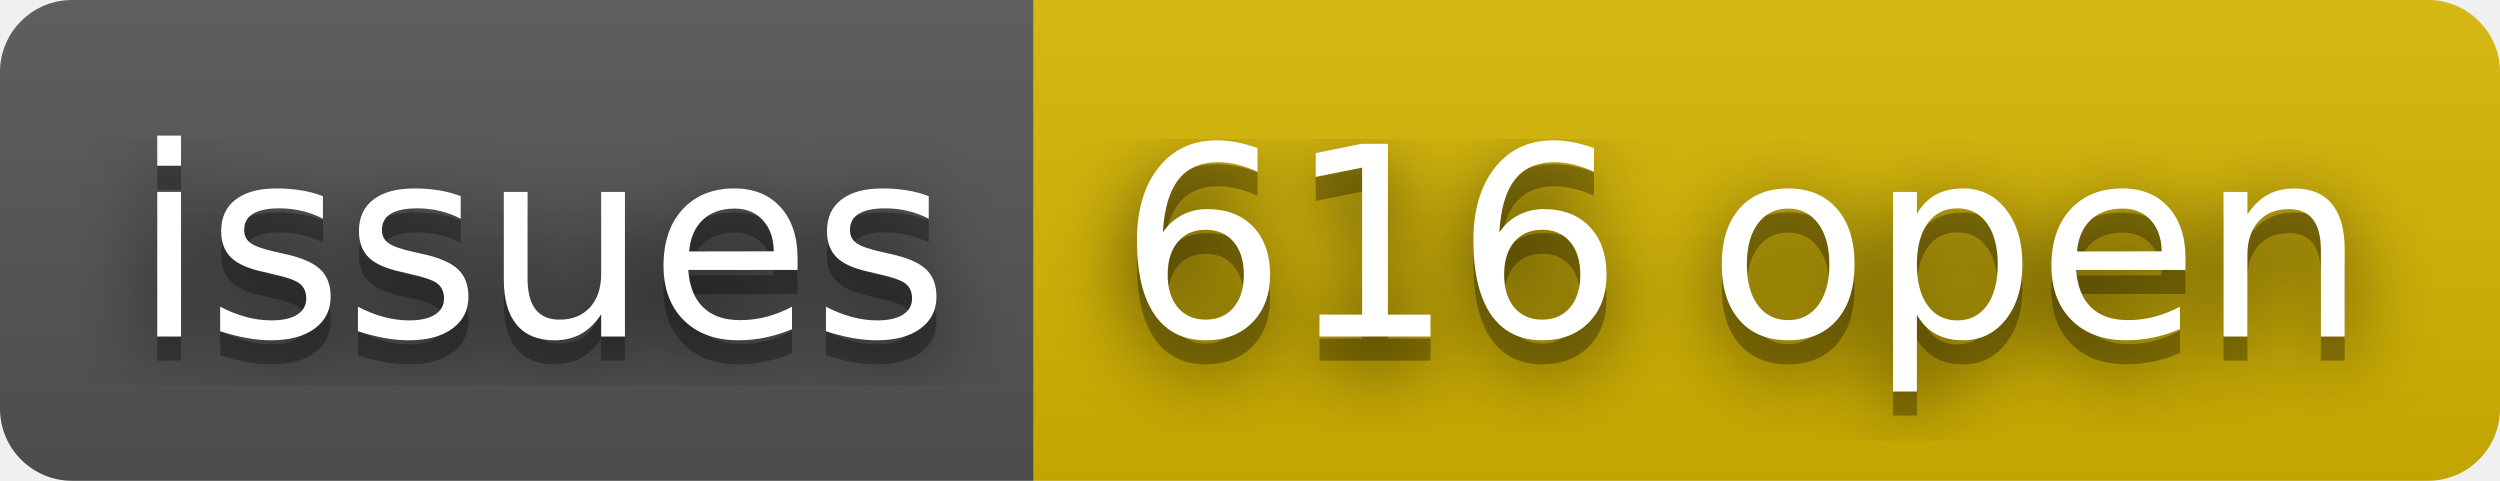
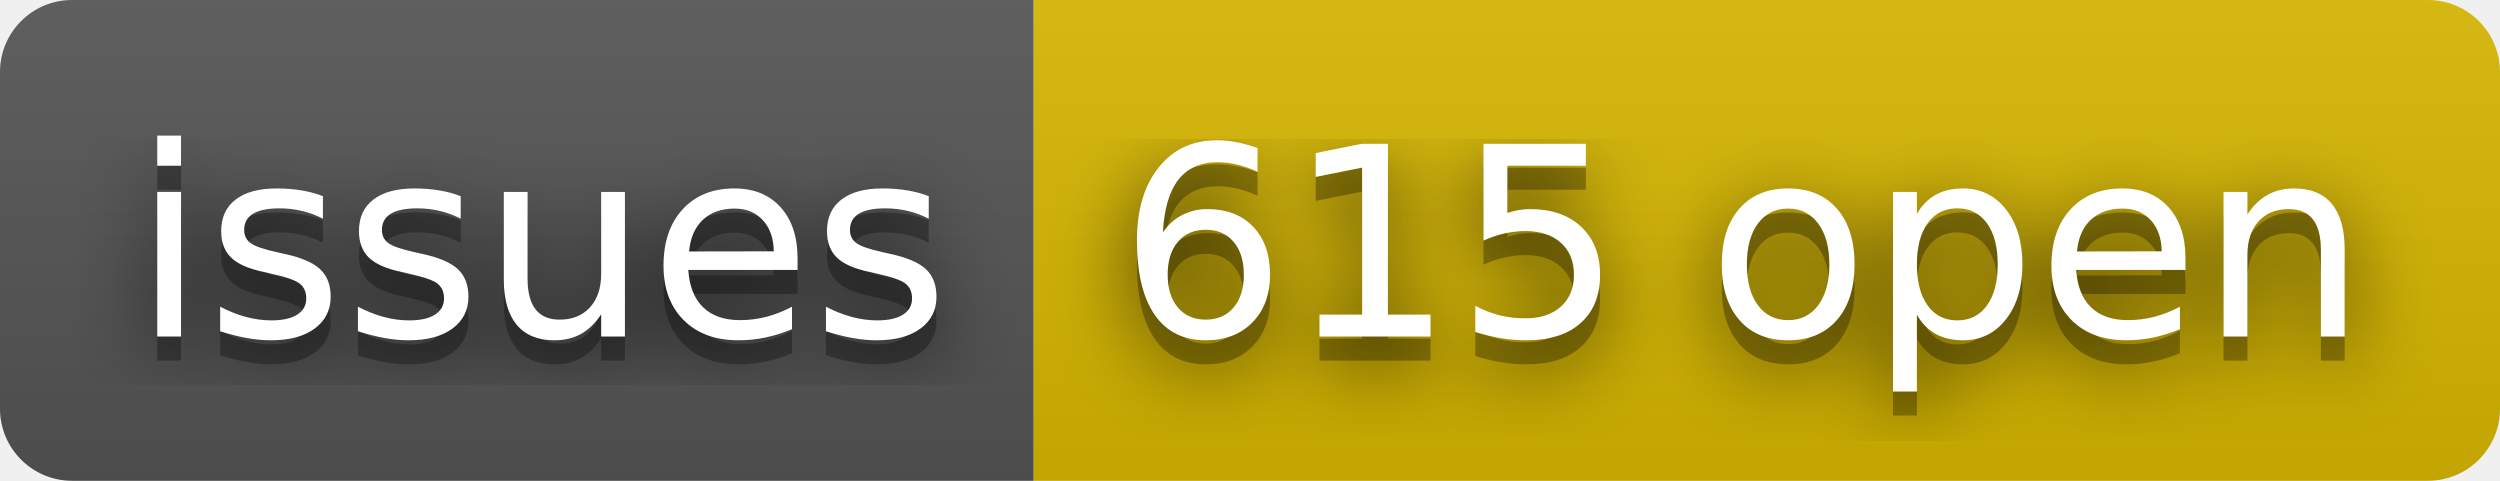
- <svg xmlns="http://www.w3.org/2000/svg" width="104" height="20" role="img" aria-label="issues: 616 open">
+ <svg xmlns="http://www.w3.org/2000/svg" width="104" height="20" role="img" aria-label="issues: 615 open">
  <filter id="blur">
    <feGaussianBlur stdDeviation="16" />
  </filter>
  <linearGradient id="s" x2="0" y2="100%">
    <stop offset="0" stop-color="#bbb" stop-opacity=".1" />
    <stop offset="1" stop-opacity=".1" />
  </linearGradient>
  <clipPath id="r">
    <rect width="104" height="20" rx="3" />
  </clipPath>
  <g clip-path="url(#r)">
    <rect width="43" height="20" fill="#555" />
    <rect x="43" width="61" height="20" fill="#d8b800" />
    <rect width="104" height="20" fill="url(#s)" />
  </g>
  <g fill="#fff" text-anchor="middle" font-family="Verdana,Geneva,DejaVu Sans,sans-serif" text-rendering="geometricPrecision" font-size="110">
    <g transform="scale(.1)">
      <g aria-hidden="true" fill="#010101">
        <text x="225" y="150" fill-opacity=".8" filter="url(#blur)" textLength="330">issues</text>
        <text x="225" y="150" fill-opacity=".3" textLength="330">issues</text>
      </g>
      <text x="225" y="140" textLength="330">issues</text>
    </g>
    <g transform="scale(.1)">
      <g aria-hidden="true" fill="#010101">
-         <text x="725" y="150" fill-opacity=".8" filter="url(#blur)" textLength="510">616 open</text>
-         <text x="725" y="150" fill-opacity=".3" textLength="510">616 open</text>
+         <text x="725" y="150" fill-opacity=".8" filter="url(#blur)" textLength="510">615 open</text>
+         <text x="725" y="150" fill-opacity=".3" textLength="510">615 open</text>
      </g>
-       <text x="725" y="140" textLength="510">616 open</text>
+       <text x="725" y="140" textLength="510">615 open</text>
    </g>
  </g>
</svg>
